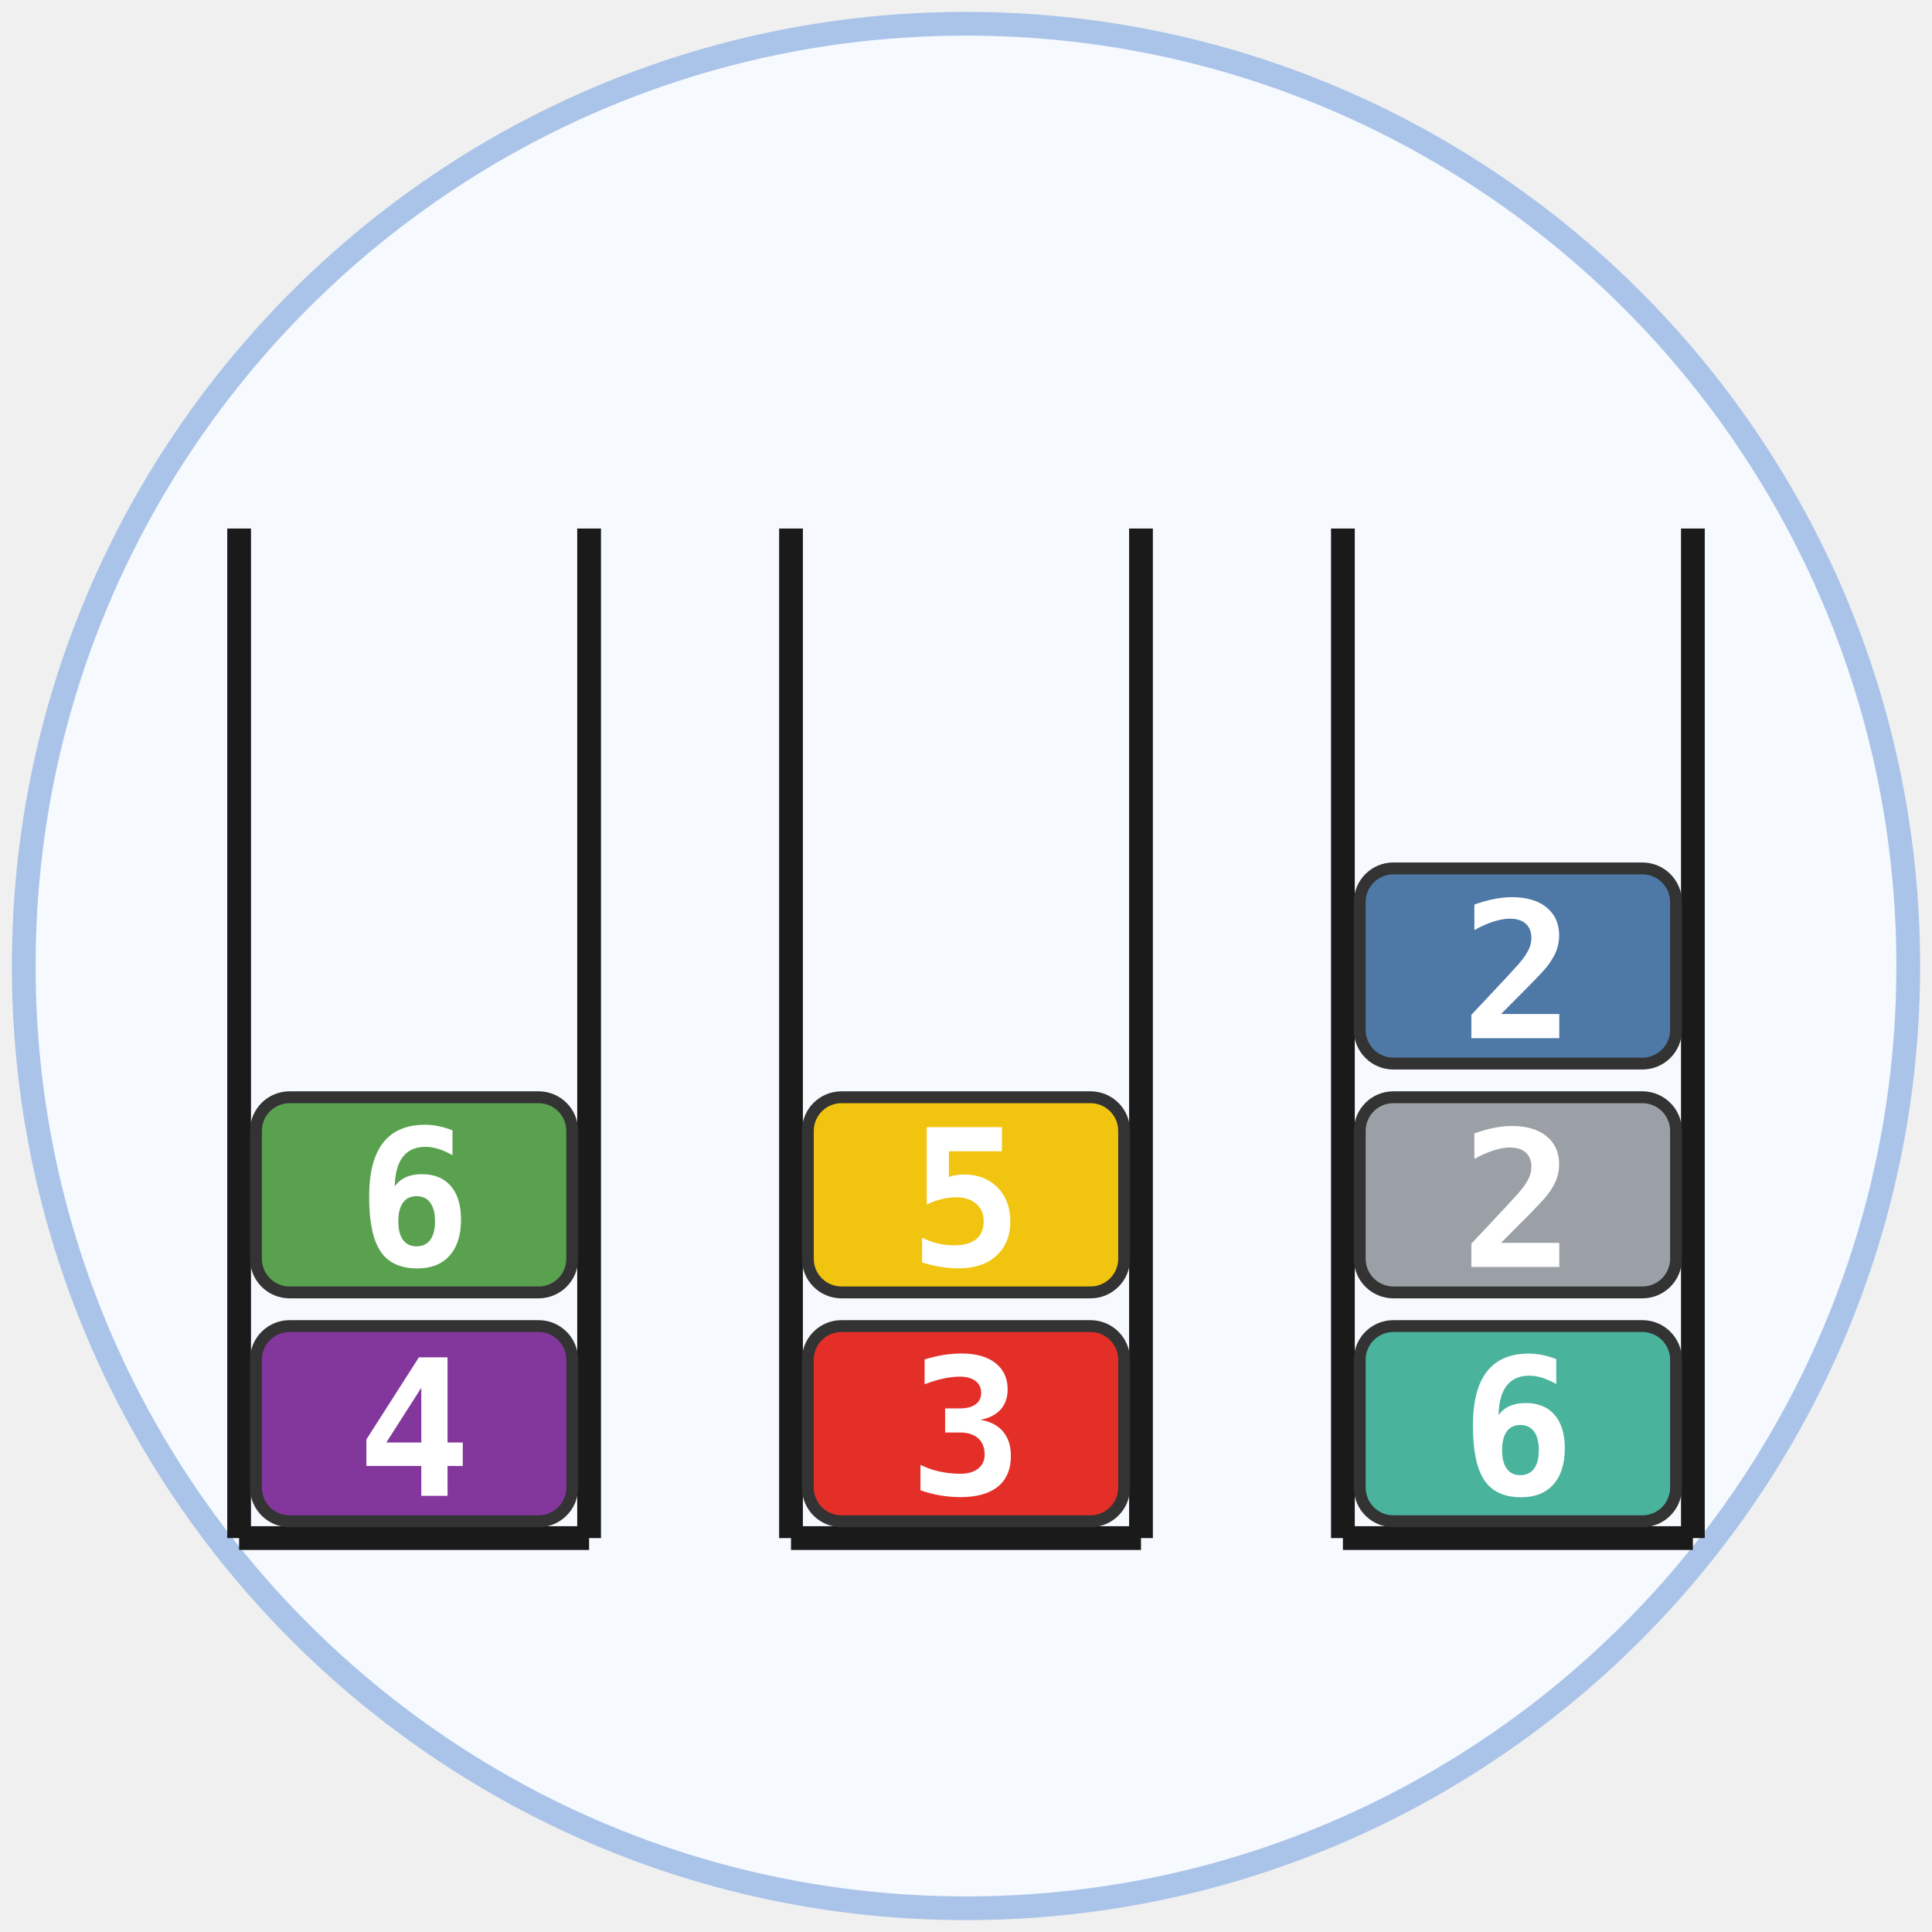
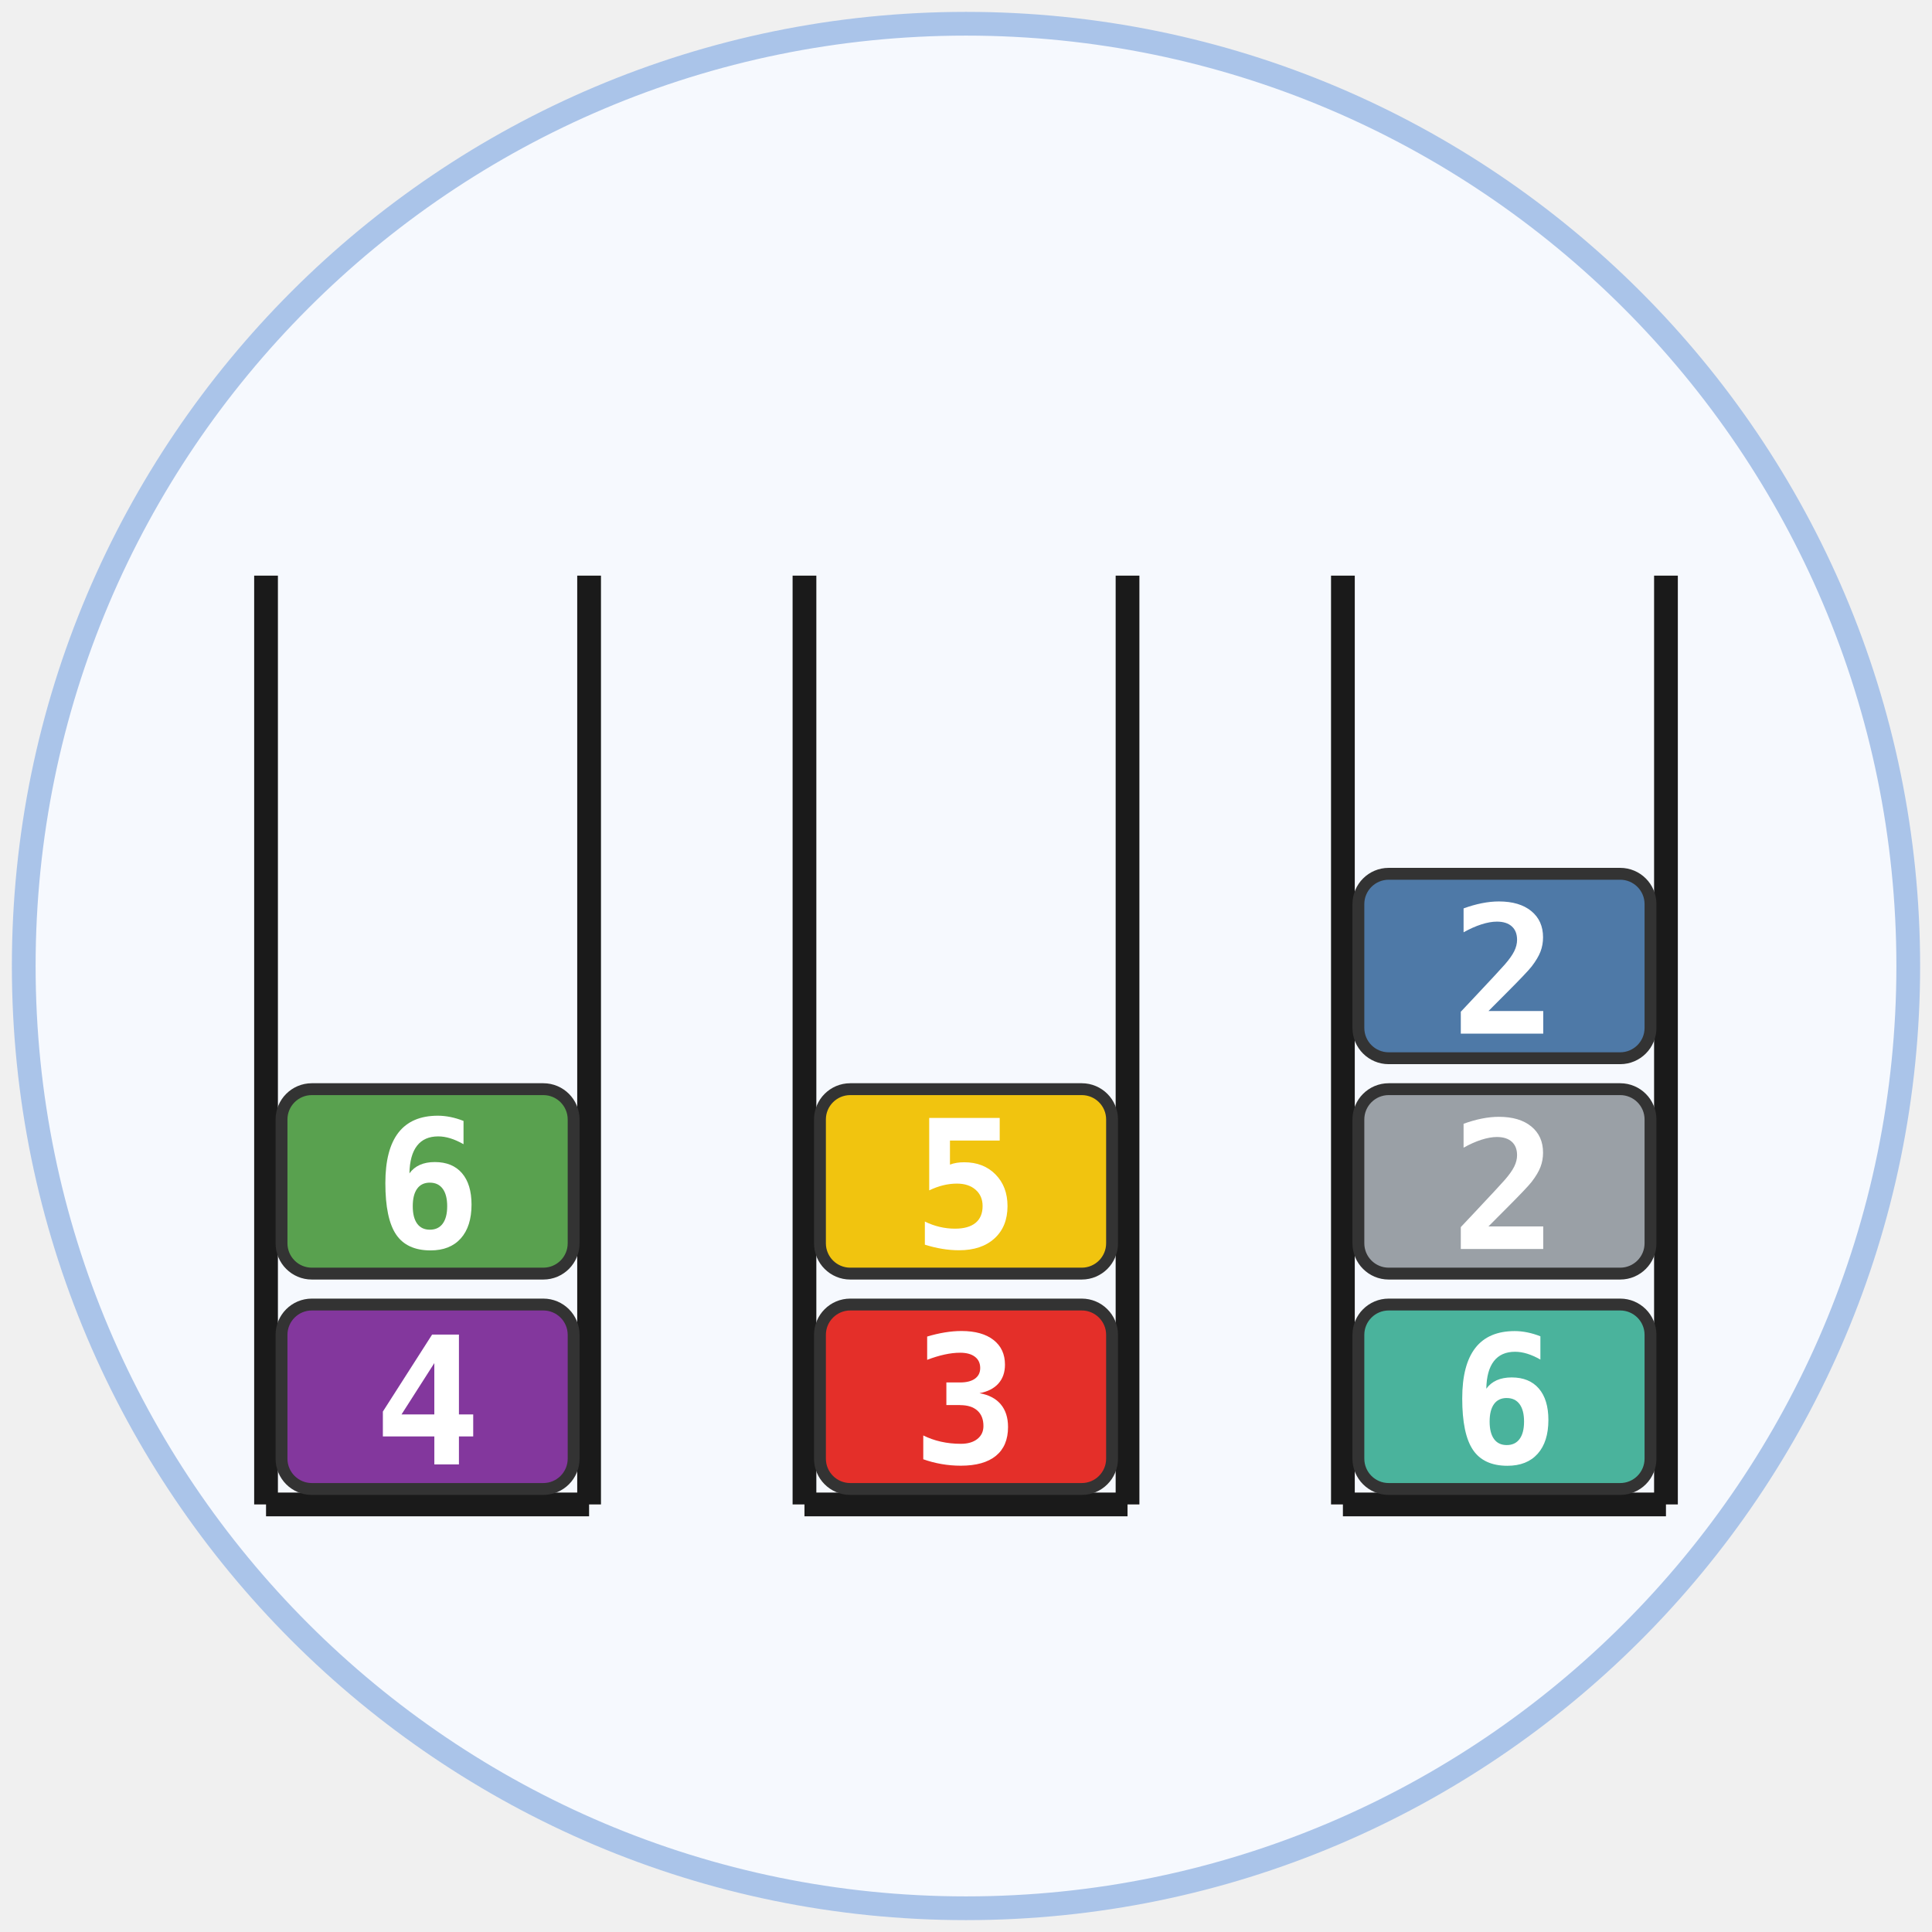
<svg xmlns="http://www.w3.org/2000/svg" xmlns:xlink="http://www.w3.org/1999/xlink" class="typst-doc" viewBox="0 0 81.37 81.37" width="81.37pt" height="81.37pt">
  <g>
    <g class="typst-group" transform="matrix(1 0 0 1 1 1)">
      <g>
        <path class="typst-shape" fill="#f6f9fe" fill-rule="nonzero" stroke="#aac4e9" stroke-width="1" stroke-linecap="butt" stroke-linejoin="miter" stroke-miterlimit="4" d="M 0 0m 39.685 0 c -21.898 0 -39.685 17.787 -39.685 39.685 c 0 21.898 17.787 39.685 39.685 39.685 c 21.898 0 39.685 -17.787 39.685 -39.685 c 0 -21.898 -17.787 -39.685 -39.685 -39.685 Z " />
-         <path class="typst-shape" fill="none" stroke="#1a1a1a" stroke-width="1" stroke-linecap="butt" stroke-linejoin="miter" stroke-miterlimit="4" transform="matrix(1 0 0 1 9.070866 21.25984)" d="M 0 0v 42.52 " />
-         <path class="typst-shape" fill="none" stroke="#1a1a1a" stroke-width="1" stroke-linecap="butt" stroke-linejoin="miter" stroke-miterlimit="4" transform="matrix(1 0 0 1 9.070866 63.77953)" d="M 0 0h 14.74 " />
-         <path class="typst-shape" fill="none" stroke="#1a1a1a" stroke-width="1" stroke-linecap="butt" stroke-linejoin="miter" stroke-miterlimit="4" transform="matrix(1 0 0 1 23.81102 21.25984)" d="M 0 0m 0 42.52 v -42.52 " />
-         <path class="typst-shape" fill="#83379d" fill-rule="nonzero" stroke="#333333" stroke-width="0.5" stroke-linecap="butt" stroke-linejoin="miter" stroke-miterlimit="4" transform="matrix(1 0 0 1 9.779528 54.85039)" d="M 0 0m 1.417 0 c -0.782 0 -1.417 0.635 -1.417 1.417 v 5.386 c 0 0.782 0.635 1.417 1.417 1.417 h 10.488 c 0.782 0 1.417 -0.635 1.417 -1.417 v -5.386 c 0 -0.782 -0.635 -1.417 -1.417 -1.417 h -10.488 Z " />
-         <path class="typst-shape" fill="none" transform="matrix(1 0 0 1 14.03274 55.92157)" d="M 0 0h 4.816 v 6.078 h -4.816 v -6.078 Z " />
+         <path class="typst-shape" fill="none" stroke="#1a1a1a" stroke-width="1" stroke-linecap="butt" stroke-linejoin="miter" stroke-miterlimit="4" transform="matrix(1 0 0 1 10.20472 23.24409)" d="M 0 0v 39.118 " />
+         <path class="typst-shape" fill="none" stroke="#1a1a1a" stroke-width="1" stroke-linecap="butt" stroke-linejoin="miter" stroke-miterlimit="4" transform="matrix(1 0 0 1 10.20472 62.3622)" d="M 0 0h 13.606 " />
+         <path class="typst-shape" fill="none" stroke="#1a1a1a" stroke-width="1" stroke-linecap="butt" stroke-linejoin="miter" stroke-miterlimit="4" transform="matrix(1 0 0 1 23.81102 23.24409)" d="M 0 0m 0 39.118 v -39.118 " />
+         <path class="typst-shape" fill="#83379d" fill-rule="nonzero" stroke="#333333" stroke-width="0.5" stroke-linecap="butt" stroke-linejoin="miter" stroke-miterlimit="4" transform="matrix(1 0 0 1 10.85669 53.94331)" d="M 0 0m 1.276 0 c -0.704 0 -1.276 0.572 -1.276 1.276 v 5.216 c 0 0.704 0.572 1.276 1.276 1.276 h 9.751 c 0.704 0 1.276 -0.572 1.276 -1.276 v -5.216 c 0 -0.704 -0.572 -1.276 -1.276 -1.276 h -9.751 Z " />
+         <path class="typst-shape" fill="none" transform="matrix(1 0 0 1 14.75018 54.97765)" d="M 0 0h 4.515 v 5.698 h -4.515 v -5.698 Z " />
        <g class="typst-group">
          <g>
-             <g class="typst-group" transform="matrix(1 0 0 1 14.03274 55.92157)">
+             <g class="typst-group" transform="matrix(1 0 0 1 14.75018 54.97765)">
              <g>
-                 <g class="typst-text" transform="matrix(1 0 0 -1 0 6.078125)">
-                   <use xlink:href="#gCD5D4D4A0F4497F86D7D9C82AF84E523" x="0" y="0" fill="#ffffff" fill-rule="nonzero" />
+                 <g class="typst-text" transform="matrix(1 0 0 -1 0 5.698242)">
+                   <use xlink:href="#g56363EB81F137D1814A4C25321571139" x="0" y="0" fill="#ffffff" fill-rule="nonzero" />
                </g>
              </g>
            </g>
          </g>
        </g>
-         <path class="typst-shape" fill="#59a14f" fill-rule="nonzero" stroke="#333333" stroke-width="0.5" stroke-linecap="butt" stroke-linejoin="miter" stroke-miterlimit="4" transform="matrix(1 0 0 1 9.779528 45.2126)" d="M 0 0m 1.417 0 c -0.782 0 -1.417 0.635 -1.417 1.417 v 5.386 c 0 0.782 0.635 1.417 1.417 1.417 h 10.488 c 0.782 0 1.417 -0.635 1.417 -1.417 v -5.386 c 0 -0.782 -0.635 -1.417 -1.417 -1.417 h -10.488 Z " />
-         <path class="typst-shape" fill="none" transform="matrix(1 0 0 1 14.03274 46.22323)" d="M 0 0h 4.816 v 6.199 h -4.816 v -6.199 Z " />
+         <path class="typst-shape" fill="#59a14f" fill-rule="nonzero" stroke="#333333" stroke-width="0.5" stroke-linecap="butt" stroke-linejoin="miter" stroke-miterlimit="4" transform="matrix(1 0 0 1 10.85669 44.87244)" d="M 0 0m 1.276 0 c -0.704 0 -1.276 0.572 -1.276 1.276 v 5.216 c 0 0.704 0.572 1.276 1.276 1.276 h 9.751 c 0.704 0 1.276 -0.572 1.276 -1.276 v -5.216 c 0 -0.704 -0.572 -1.276 -1.276 -1.276 h -9.751 Z " />
+         <path class="typst-shape" fill="none" transform="matrix(1 0 0 1 14.75018 45.85002)" d="M 0 0h 4.515 v 5.812 h -4.515 v -5.812 Z " />
        <g class="typst-group">
          <g>
-             <g class="typst-group" transform="matrix(1 0 0 1 14.03274 46.22323)">
+             <g class="typst-group" transform="matrix(1 0 0 1 14.75018 45.85002)">
              <g>
-                 <g class="typst-text" transform="matrix(1 0 0 -1 0 6.078125)">
-                   <use xlink:href="#gB1FB1D25EB965C85ACBDD7663E552C54" x="0" y="0" fill="#ffffff" fill-rule="nonzero" />
+                 <g class="typst-text" transform="matrix(1 0 0 -1 0 5.698242)">
+                   <use xlink:href="#g9FC2FD3027F89EAA71BCAC197D50C676" x="0" y="0" fill="#ffffff" fill-rule="nonzero" />
                </g>
              </g>
            </g>
          </g>
        </g>
-         <path class="typst-shape" fill="none" stroke="#1a1a1a" stroke-width="1" stroke-linecap="butt" stroke-linejoin="miter" stroke-miterlimit="4" transform="matrix(1 0 0 1 32.31496 21.25984)" d="M 0 0v 42.52 " />
-         <path class="typst-shape" fill="none" stroke="#1a1a1a" stroke-width="1" stroke-linecap="butt" stroke-linejoin="miter" stroke-miterlimit="4" transform="matrix(1 0 0 1 32.31496 63.77953)" d="M 0 0h 14.74 " />
-         <path class="typst-shape" fill="none" stroke="#1a1a1a" stroke-width="1" stroke-linecap="butt" stroke-linejoin="miter" stroke-miterlimit="4" transform="matrix(1 0 0 1 47.05512 21.25984)" d="M 0 0m 0 42.52 v -42.52 " />
-         <path class="typst-shape" fill="#e42f29" fill-rule="nonzero" stroke="#333333" stroke-width="0.5" stroke-linecap="butt" stroke-linejoin="miter" stroke-miterlimit="4" transform="matrix(1 0 0 1 33.02362 54.85039)" d="M 0 0m 1.417 0 c -0.782 0 -1.417 0.635 -1.417 1.417 v 5.386 c 0 0.782 0.635 1.417 1.417 1.417 h 10.488 c 0.782 0 1.417 -0.635 1.417 -1.417 v -5.386 c 0 -0.782 -0.635 -1.417 -1.417 -1.417 h -10.488 Z " />
-         <path class="typst-shape" fill="none" transform="matrix(1 0 0 1 37.27684 55.86493)" d="M 0 0h 4.816 v 6.191 h -4.816 v -6.191 Z " />
+         <path class="typst-shape" fill="none" stroke="#1a1a1a" stroke-width="1" stroke-linecap="butt" stroke-linejoin="miter" stroke-miterlimit="4" transform="matrix(1 0 0 1 32.88189 23.24409)" d="M 0 0v 39.118 " />
+         <path class="typst-shape" fill="none" stroke="#1a1a1a" stroke-width="1" stroke-linecap="butt" stroke-linejoin="miter" stroke-miterlimit="4" transform="matrix(1 0 0 1 32.88189 62.3622)" d="M 0 0h 13.606 " />
+         <path class="typst-shape" fill="none" stroke="#1a1a1a" stroke-width="1" stroke-linecap="butt" stroke-linejoin="miter" stroke-miterlimit="4" transform="matrix(1 0 0 1 46.48819 23.24409)" d="M 0 0m 0 39.118 v -39.118 " />
+         <path class="typst-shape" fill="#e42f29" fill-rule="nonzero" stroke="#333333" stroke-width="0.5" stroke-linecap="butt" stroke-linejoin="miter" stroke-miterlimit="4" transform="matrix(1 0 0 1 33.53386 53.94331)" d="M 0 0m 1.276 0 c -0.704 0 -1.276 0.572 -1.276 1.276 v 5.216 c 0 0.704 0.572 1.276 1.276 1.276 h 9.751 c 0.704 0 1.276 -0.572 1.276 -1.276 v -5.216 c 0 -0.704 -0.572 -1.276 -1.276 -1.276 h -9.751 Z " />
+         <path class="typst-shape" fill="none" transform="matrix(1 0 0 1 37.42735 54.92455)" d="M 0 0h 4.515 v 5.804 h -4.515 v -5.804 Z " />
        <g class="typst-group">
          <g>
-             <g class="typst-group" transform="matrix(1 0 0 1 37.27684 55.86493)">
+             <g class="typst-group" transform="matrix(1 0 0 1 37.42735 54.92455)">
              <g>
-                 <g class="typst-text" transform="matrix(1 0 0 -1 0 6.078125)">
-                   <use xlink:href="#g727B39155905CD9773319F85354570FA" x="0" y="0" fill="#ffffff" fill-rule="nonzero" />
+                 <g class="typst-text" transform="matrix(1 0 0 -1 0 5.698242)">
+                   <use xlink:href="#gA27A5265200DBBF2E050E1BBE1306887" x="0" y="0" fill="#ffffff" fill-rule="nonzero" />
                </g>
              </g>
            </g>
          </g>
        </g>
-         <path class="typst-shape" fill="#f1c40f" fill-rule="nonzero" stroke="#333333" stroke-width="0.5" stroke-linecap="butt" stroke-linejoin="miter" stroke-miterlimit="4" transform="matrix(1 0 0 1 33.02362 45.2126)" d="M 0 0m 1.417 0 c -0.782 0 -1.417 0.635 -1.417 1.417 v 5.386 c 0 0.782 0.635 1.417 1.417 1.417 h 10.488 c 0.782 0 1.417 -0.635 1.417 -1.417 v -5.386 c 0 -0.782 -0.635 -1.417 -1.417 -1.417 h -10.488 Z " />
-         <path class="typst-shape" fill="none" transform="matrix(1 0 0 1 37.27684 46.22713)" d="M 0 0h 4.816 v 6.191 h -4.816 v -6.191 Z " />
+         <path class="typst-shape" fill="#f1c40f" fill-rule="nonzero" stroke="#333333" stroke-width="0.5" stroke-linecap="butt" stroke-linejoin="miter" stroke-miterlimit="4" transform="matrix(1 0 0 1 33.53386 44.87244)" d="M 0 0m 1.276 0 c -0.704 0 -1.276 0.572 -1.276 1.276 v 5.216 c 0 0.704 0.572 1.276 1.276 1.276 h 9.751 c 0.704 0 1.276 -0.572 1.276 -1.276 v -5.216 c 0 -0.704 -0.572 -1.276 -1.276 -1.276 h -9.751 Z " />
+         <path class="typst-shape" fill="none" transform="matrix(1 0 0 1 37.42735 45.85368)" d="M 0 0h 4.515 v 5.804 h -4.515 v -5.804 Z " />
        <g class="typst-group">
          <g>
-             <g class="typst-group" transform="matrix(1 0 0 1 37.27684 46.22713)">
+             <g class="typst-group" transform="matrix(1 0 0 1 37.42735 45.85368)">
              <g>
-                 <g class="typst-text" transform="matrix(1 0 0 -1 0 6.078125)">
-                   <use xlink:href="#gFA6107D0C40EDA643D2A685E28330B4" x="0" y="0" fill="#ffffff" fill-rule="nonzero" />
+                 <g class="typst-text" transform="matrix(1 0 0 -1 0 5.698242)">
+                   <use xlink:href="#g4B3C90444CCA398305038357A16CC59" x="0" y="0" fill="#ffffff" fill-rule="nonzero" />
                </g>
              </g>
            </g>
          </g>
        </g>
-         <path class="typst-shape" fill="none" stroke="#1a1a1a" stroke-width="1" stroke-linecap="butt" stroke-linejoin="miter" stroke-miterlimit="4" transform="matrix(1 0 0 1 55.55906 21.25984)" d="M 0 0v 42.52 " />
-         <path class="typst-shape" fill="none" stroke="#1a1a1a" stroke-width="1" stroke-linecap="butt" stroke-linejoin="miter" stroke-miterlimit="4" transform="matrix(1 0 0 1 55.55906 63.77953)" d="M 0 0h 14.74 " />
-         <path class="typst-shape" fill="none" stroke="#1a1a1a" stroke-width="1" stroke-linecap="butt" stroke-linejoin="miter" stroke-miterlimit="4" transform="matrix(1 0 0 1 70.29921 21.25984)" d="M 0 0m 0 42.52 v -42.52 " />
-         <path class="typst-shape" fill="#4ab39c" fill-rule="nonzero" stroke="#333333" stroke-width="0.5" stroke-linecap="butt" stroke-linejoin="miter" stroke-miterlimit="4" transform="matrix(1 0 0 1 56.26772 54.85039)" d="M 0 0m 1.417 0 c -0.782 0 -1.417 0.635 -1.417 1.417 v 5.386 c 0 0.782 0.635 1.417 1.417 1.417 h 10.488 c 0.782 0 1.417 -0.635 1.417 -1.417 v -5.386 c 0 -0.782 -0.635 -1.417 -1.417 -1.417 h -10.488 Z " />
-         <path class="typst-shape" fill="none" transform="matrix(1 0 0 1 60.52093 55.86102)" d="M 0 0h 4.816 v 6.199 h -4.816 v -6.199 Z " />
+         <path class="typst-shape" fill="none" stroke="#1a1a1a" stroke-width="1" stroke-linecap="butt" stroke-linejoin="miter" stroke-miterlimit="4" transform="matrix(1 0 0 1 55.55906 23.24409)" d="M 0 0v 39.118 " />
+         <path class="typst-shape" fill="none" stroke="#1a1a1a" stroke-width="1" stroke-linecap="butt" stroke-linejoin="miter" stroke-miterlimit="4" transform="matrix(1 0 0 1 55.55906 62.3622)" d="M 0 0h 13.606 " />
+         <path class="typst-shape" fill="none" stroke="#1a1a1a" stroke-width="1" stroke-linecap="butt" stroke-linejoin="miter" stroke-miterlimit="4" transform="matrix(1 0 0 1 69.16535 23.24409)" d="M 0 0m 0 39.118 v -39.118 " />
+         <path class="typst-shape" fill="#4ab39c" fill-rule="nonzero" stroke="#333333" stroke-width="0.5" stroke-linecap="butt" stroke-linejoin="miter" stroke-miterlimit="4" transform="matrix(1 0 0 1 56.21102 53.94331)" d="M 0 0m 1.276 0 c -0.704 0 -1.276 0.572 -1.276 1.276 v 5.216 c 0 0.704 0.572 1.276 1.276 1.276 h 9.751 c 0.704 0 1.276 -0.572 1.276 -1.276 v -5.216 c 0 -0.704 -0.572 -1.276 -1.276 -1.276 h -9.751 Z " />
+         <path class="typst-shape" fill="none" transform="matrix(1 0 0 1 60.10451 54.92089)" d="M 0 0h 4.515 v 5.812 h -4.515 v -5.812 Z " />
        <g class="typst-group">
          <g>
-             <g class="typst-group" transform="matrix(1 0 0 1 60.52093 55.86102)">
+             <g class="typst-group" transform="matrix(1 0 0 1 60.10451 54.92089)">
              <g>
-                 <g class="typst-text" transform="matrix(1 0 0 -1 0 6.078125)">
-                   <use xlink:href="#gB1FB1D25EB965C85ACBDD7663E552C54" x="0" y="0" fill="#ffffff" fill-rule="nonzero" />
+                 <g class="typst-text" transform="matrix(1 0 0 -1 0 5.698242)">
+                   <use xlink:href="#g9FC2FD3027F89EAA71BCAC197D50C676" x="0" y="0" fill="#ffffff" fill-rule="nonzero" />
                </g>
              </g>
            </g>
          </g>
        </g>
-         <path class="typst-shape" fill="#9aa0a6" fill-rule="nonzero" stroke="#333333" stroke-width="0.5" stroke-linecap="butt" stroke-linejoin="miter" stroke-miterlimit="4" transform="matrix(1 0 0 1 56.26772 45.2126)" d="M 0 0m 1.417 0 c -0.782 0 -1.417 0.635 -1.417 1.417 v 5.386 c 0 0.782 0.635 1.417 1.417 1.417 h 10.488 c 0.782 0 1.417 -0.635 1.417 -1.417 v -5.386 c 0 -0.782 -0.635 -1.417 -1.417 -1.417 h -10.488 Z " />
-         <path class="typst-shape" fill="none" transform="matrix(1 0 0 1 60.52093 46.28377)" d="M 0 0h 4.816 v 6.078 h -4.816 v -6.078 Z " />
+         <path class="typst-shape" fill="#9aa0a6" fill-rule="nonzero" stroke="#333333" stroke-width="0.5" stroke-linecap="butt" stroke-linejoin="miter" stroke-miterlimit="4" transform="matrix(1 0 0 1 56.21102 44.87244)" d="M 0 0m 1.276 0 c -0.704 0 -1.276 0.572 -1.276 1.276 v 5.216 c 0 0.704 0.572 1.276 1.276 1.276 h 9.751 c 0.704 0 1.276 -0.572 1.276 -1.276 v -5.216 c 0 -0.704 -0.572 -1.276 -1.276 -1.276 h -9.751 Z " />
+         <path class="typst-shape" fill="none" transform="matrix(1 0 0 1 60.10451 45.90678)" d="M 0 0h 4.515 v 5.698 h -4.515 v -5.698 Z " />
        <g class="typst-group">
          <g>
-             <g class="typst-group" transform="matrix(1 0 0 1 60.52093 46.28377)">
+             <g class="typst-group" transform="matrix(1 0 0 1 60.10451 45.90678)">
              <g>
-                 <g class="typst-text" transform="matrix(1 0 0 -1 0 6.078125)">
-                   <use xlink:href="#gB0013B260A3951D54FB45D1EBAF88218" x="0" y="0" fill="#ffffff" fill-rule="nonzero" />
+                 <g class="typst-text" transform="matrix(1 0 0 -1 0 5.698242)">
+                   <use xlink:href="#g53E822D62715B2233123FFAFE933BFF4" x="0" y="0" fill="#ffffff" fill-rule="nonzero" />
                </g>
              </g>
            </g>
          </g>
        </g>
-         <path class="typst-shape" fill="#4e79a7" fill-rule="nonzero" stroke="#333333" stroke-width="0.5" stroke-linecap="butt" stroke-linejoin="miter" stroke-miterlimit="4" transform="matrix(1 0 0 1 56.26772 35.5748)" d="M 0 0m 1.417 0 c -0.782 0 -1.417 0.635 -1.417 1.417 v 5.386 c 0 0.782 0.635 1.417 1.417 1.417 h 10.488 c 0.782 0 1.417 -0.635 1.417 -1.417 v -5.386 c 0 -0.782 -0.635 -1.417 -1.417 -1.417 h -10.488 Z " />
-         <path class="typst-shape" fill="none" transform="matrix(1 0 0 1 60.52093 36.64598)" d="M 0 0h 4.816 v 6.078 h -4.816 v -6.078 Z " />
+         <path class="typst-shape" fill="#4e79a7" fill-rule="nonzero" stroke="#333333" stroke-width="0.5" stroke-linecap="butt" stroke-linejoin="miter" stroke-miterlimit="4" transform="matrix(1 0 0 1 56.21102 35.80157)" d="M 0 0m 1.276 0 c -0.704 0 -1.276 0.572 -1.276 1.276 v 5.216 c 0 0.704 0.572 1.276 1.276 1.276 h 9.751 c 0.704 0 1.276 -0.572 1.276 -1.276 v -5.216 c 0 -0.704 -0.572 -1.276 -1.276 -1.276 h -9.751 Z " />
+         <path class="typst-shape" fill="none" transform="matrix(1 0 0 1 60.10451 36.83592)" d="M 0 0h 4.515 v 5.698 h -4.515 v -5.698 Z " />
        <g class="typst-group">
          <g>
-             <g class="typst-group" transform="matrix(1 0 0 1 60.52093 36.64598)">
+             <g class="typst-group" transform="matrix(1 0 0 1 60.10451 36.83592)">
              <g>
-                 <g class="typst-text" transform="matrix(1 0 0 -1 0 6.078125)">
-                   <use xlink:href="#gB0013B260A3951D54FB45D1EBAF88218" x="0" y="0" fill="#ffffff" fill-rule="nonzero" />
+                 <g class="typst-text" transform="matrix(1 0 0 -1 0 5.698242)">
+                   <use xlink:href="#g53E822D62715B2233123FFAFE933BFF4" x="0" y="0" fill="#ffffff" fill-rule="nonzero" />
                </g>
              </g>
            </g>
          </g>
        </g>
      </g>
    </g>
  </g>
  <defs id="glyph">
-     <symbol id="gCD5D4D4A0F4497F86D7D9C82AF84E523" overflow="visible">
-       <path d="M 0 0m 2.711 4.551 l -1.473 -2.305 h 1.473 v 2.305 Z m -0.102 1.281 h 1.207 v -3.586 h 0.641 v -0.988 h -0.641 v -1.258 h -1.105 v 1.258 h -2.312 v 1.117 l 2.211 3.457 Z " />
+     <symbol id="g56363EB81F137D1814A4C25321571139" overflow="visible">
+       <path d="M 0 0m 2.542 4.266 l -1.381 -2.161 h 1.381 v 2.161 Z m -0.095 1.201 h 1.132 v -3.362 h 0.601 v -0.927 h -0.601 v -1.179 h -1.036 v 1.179 h -2.168 v 1.047 l 2.073 3.241 Z " />
    </symbol>
-     <symbol id="gB1FB1D25EB965C85ACBDD7663E552C54" overflow="visible">
-       <path d="M 0 0m 2.512 2.922 q -0.375 0 -0.572 -0.271 q -0.197 -0.271 -0.197 -0.787 q 0 -0.512 0.197 -0.783 q 0.197 -0.271 0.572 -0.271 q 0.375 0 0.576 0.271 q 0.201 0.271 0.201 0.783 q 0 0.512 -0.201 0.785 q -0.201 0.273 -0.576 0.273 Z m 1.512 2.773 v -1.047 q -0.309 0.176 -0.592 0.264 q -0.283 0.088 -0.545 0.088 q -0.625 0 -0.951 -0.42 q -0.326 -0.42 -0.342 -1.24 q 0.184 0.254 0.469 0.381 q 0.285 0.127 0.672 0.127 q 0.789 0 1.219 -0.498 q 0.43 -0.498 0.43 -1.412 q 0 -0.98 -0.482 -1.52 q -0.482 -0.539 -1.357 -0.539 q -1.066 0 -1.549 0.715 q -0.482 0.715 -0.482 2.309 q 0 1.516 0.59 2.271 q 0.59 0.756 1.77 0.756 q 0.273 0 0.564 -0.059 q 0.291 -0.059 0.588 -0.176 Z " />
+     <symbol id="g9FC2FD3027F89EAA71BCAC197D50C676" overflow="visible">
+       <path d="M 0 0m 2.355 2.739 q -0.352 0 -0.536 -0.255 q -0.185 -0.255 -0.185 -0.738 q 0 -0.48 0.185 -0.734 q 0.185 -0.255 0.536 -0.255 q 0.352 0 0.54 0.255 q 0.189 0.255 0.189 0.734 q 0 0.48 -0.189 0.736 q -0.189 0.256 -0.54 0.256 Z m 1.417 2.6 v -0.981 q -0.289 0.165 -0.555 0.247 q -0.266 0.082 -0.511 0.082 q -0.586 0 -0.892 -0.394 q -0.306 -0.394 -0.32 -1.163 q 0.172 0.238 0.439 0.357 q 0.267 0.119 0.63 0.119 q 0.74 0 1.143 -0.467 q 0.403 -0.467 0.403 -1.324 q 0 -0.919 -0.452 -1.425 q -0.452 -0.505 -1.273 -0.505 q -1 0 -1.452 0.67 q -0.452 0.67 -0.452 2.164 q 0 1.421 0.553 2.13 q 0.553 0.709 1.659 0.709 q 0.256 0 0.529 -0.055 q 0.273 -0.055 0.551 -0.165 Z " />
    </symbol>
-     <symbol id="g727B39155905CD9773319F85354570FA" overflow="visible">
-       <path d="M 0 0m 2.145 2.609 h -0.617 v 1.016 h 0.617 q 0.43 0 0.666 0.17 q 0.236 0.17 0.236 0.479 q 0 0.324 -0.236 0.506 q -0.236 0.182 -0.666 0.182 q -0.328 0 -0.703 -0.082 q -0.375 -0.082 -0.777 -0.238 v 1.047 q 0.402 0.121 0.793 0.186 q 0.391 0.064 0.75 0.064 q 0.922 0 1.438 -0.402 q 0.516 -0.402 0.516 -1.109 q 0 -0.52 -0.297 -0.85 q -0.297 -0.33 -0.848 -0.432 q 0.625 -0.109 0.953 -0.498 q 0.328 -0.389 0.328 -1.021 q 0 -0.848 -0.543 -1.293 q -0.543 -0.445 -1.578 -0.445 q -0.441 0 -0.869 0.074 q -0.428 0.074 -0.818 0.215 v 1.07 q 0.367 -0.184 0.793 -0.279 q 0.426 -0.096 0.895 -0.096 q 0.469 0 0.742 0.217 q 0.273 0.217 0.273 0.584 q 0 0.449 -0.273 0.693 q -0.273 0.244 -0.773 0.244 Z " />
+     <symbol id="gA27A5265200DBBF2E050E1BBE1306887" overflow="visible">
+       <path d="M 0 0m 2.01 2.446 h -0.579 v 0.952 h 0.579 q 0.403 0 0.624 0.159 q 0.222 0.159 0.222 0.449 q 0 0.304 -0.222 0.474 q -0.222 0.17 -0.624 0.17 q -0.308 0 -0.659 -0.077 q -0.352 -0.077 -0.729 -0.223 v 0.981 q 0.377 0.114 0.743 0.174 q 0.366 0.06 0.703 0.06 q 0.864 0 1.348 -0.377 q 0.483 -0.377 0.483 -1.04 q 0 -0.487 -0.278 -0.797 q -0.278 -0.309 -0.795 -0.405 q 0.586 -0.103 0.894 -0.467 q 0.308 -0.364 0.308 -0.958 q 0 -0.795 -0.509 -1.212 q -0.509 -0.417 -1.479 -0.417 q -0.414 0 -0.815 0.07 q -0.401 0.07 -0.767 0.201 v 1.003 q 0.344 -0.172 0.743 -0.262 q 0.399 -0.09 0.839 -0.09 q 0.439 0 0.696 0.203 q 0.256 0.203 0.256 0.547 q 0 0.421 -0.256 0.65 q -0.256 0.229 -0.725 0.229 Z " />
    </symbol>
-     <symbol id="gFA6107D0C40EDA643D2A685E28330B4" overflow="visible">
-       <path d="M 0 0m 0.754 5.832 h 3.168 v -1.016 h -2.234 v -1.082 q 0.141 0.055 0.301 0.08 q 0.16 0.025 0.34 0.025 q 0.867 0 1.406 -0.547 q 0.539 -0.547 0.539 -1.422 q 0 -0.918 -0.584 -1.451 q -0.584 -0.533 -1.592 -0.533 q -0.375 0 -0.758 0.062 q -0.383 0.062 -0.781 0.188 v 1.039 q 0.324 -0.16 0.666 -0.24 q 0.342 -0.08 0.686 -0.08 q 0.609 0 0.926 0.26 q 0.316 0.26 0.316 0.756 q 0 0.457 -0.314 0.732 q -0.314 0.275 -0.838 0.275 q -0.309 0 -0.619 -0.076 q -0.311 -0.076 -0.627 -0.229 v 3.258 Z " />
+     <symbol id="g4B3C90444CCA398305038357A16CC59" overflow="visible">
+       <path d="M 0 0m 0.707 5.468 h 2.97 v -0.952 h -2.095 v -1.014 q 0.132 0.051 0.282 0.075 q 0.15 0.024 0.319 0.024 q 0.813 0 1.318 -0.513 q 0.505 -0.513 0.505 -1.333 q 0 -0.861 -0.547 -1.36 q -0.547 -0.5 -1.492 -0.5 q -0.352 0 -0.71 0.059 q -0.359 0.059 -0.732 0.176 v 0.974 q 0.304 -0.15 0.624 -0.225 q 0.32 -0.075 0.643 -0.075 q 0.571 0 0.868 0.244 q 0.297 0.244 0.297 0.709 q 0 0.428 -0.295 0.687 q -0.295 0.258 -0.786 0.258 q -0.289 0 -0.58 -0.071 q -0.291 -0.071 -0.588 -0.214 v 3.054 Z " />
    </symbol>
-     <symbol id="gB0013B260A3951D54FB45D1EBAF88218" overflow="visible">
-       <path d="M 0 0m 1.695 1.016 h 2.457 v -1.016 h -3.703 v 0.984 l 0.625 0.664 q 1.113 1.184 1.352 1.457 q 0.293 0.336 0.422 0.596 q 0.129 0.26 0.129 0.514 q 0 0.391 -0.236 0.604 q -0.236 0.213 -0.67 0.213 q -0.309 0 -0.693 -0.123 q -0.385 -0.123 -0.803 -0.357 v 1.074 q 0.418 0.152 0.818 0.232 q 0.4 0.08 0.768 0.08 q 0.926 0 1.455 -0.432 q 0.529 -0.432 0.529 -1.178 q 0 -0.344 -0.115 -0.645 q -0.115 -0.301 -0.396 -0.668 q -0.207 -0.266 -1.137 -1.195 q -0.504 -0.504 -0.801 -0.805 Z " />
+     <symbol id="g53E822D62715B2233123FFAFE933BFF4" overflow="visible">
+       <path d="M 0 0m 1.589 0.952 h 2.303 v -0.952 h -3.472 v 0.923 l 0.586 0.623 q 1.044 1.11 1.267 1.366 q 0.275 0.315 0.396 0.558 q 0.121 0.244 0.121 0.482 q 0 0.366 -0.222 0.566 q -0.222 0.2 -0.628 0.2 q -0.289 0 -0.65 -0.115 q -0.361 -0.115 -0.753 -0.335 v 1.007 q 0.392 0.143 0.767 0.218 q 0.375 0.075 0.72 0.075 q 0.868 0 1.364 -0.405 q 0.496 -0.405 0.496 -1.104 q 0 -0.322 -0.108 -0.604 q -0.108 -0.282 -0.372 -0.626 q -0.194 -0.249 -1.066 -1.121 q -0.472 -0.472 -0.751 -0.754 Z " />
    </symbol>
  </defs>
</svg>
